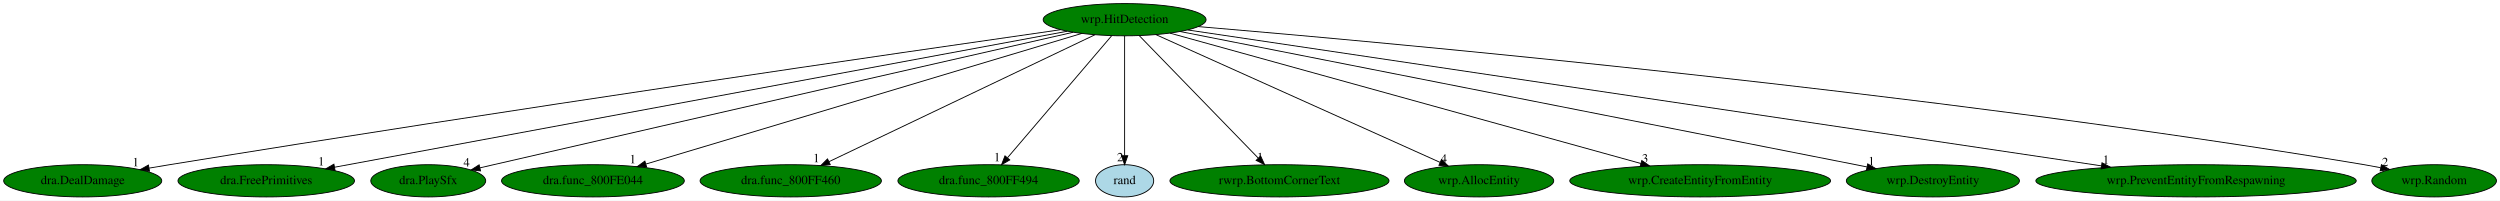
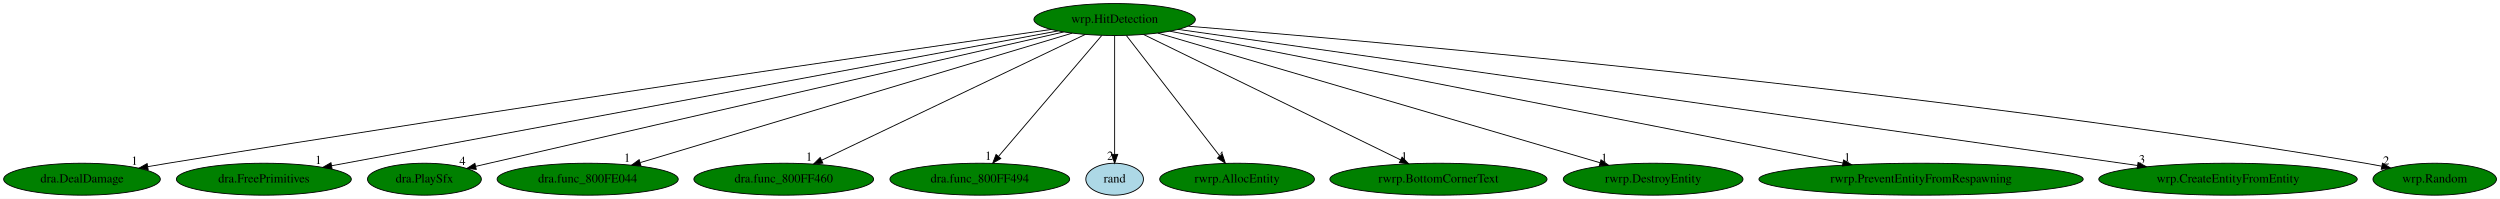
- <svg xmlns="http://www.w3.org/2000/svg" xmlns:xlink="http://www.w3.org/1999/xlink" width="2793pt" height="224pt" viewBox="0.00 0.00 2792.94 224.00">
+ <svg xmlns="http://www.w3.org/2000/svg" xmlns:xlink="http://www.w3.org/1999/xlink" width="2818pt" height="224pt" viewBox="0.00 0.00 2817.94 224.00">
  <g id="graph0" class="graph" transform="scale(1 1) rotate(0) translate(4 220)">
-     <polygon fill="white" stroke="transparent" points="-4,4 -4,-220 2788.94,-220 2788.94,4 -4,4" />
+     <polygon fill="white" stroke="transparent" points="-4,4 -4,-220 2813.94,-220 2813.94,4 -4,4" />
    <g id="node1" class="node">
      <ellipse fill="green" stroke="black" cx="1252.39" cy="-198" rx="90.98" ry="18" />
      <text text-anchor="middle" x="1252.39" y="-194.3" font-family="Times,serif" font-size="14.00">wrp.HitDetection</text>
    </g>
    <g id="node2" class="node">
      <g id="a_node2">
        <a xlink:href="dra.DealDamage.svg" xlink:title="dra.DealDamage">
          <ellipse fill="green" stroke="black" cx="88.39" cy="-18" rx="88.28" ry="18" />
          <text text-anchor="middle" x="88.39" y="-14.3" font-family="Times,serif" font-size="14.00">dra.DealDamage</text>
        </a>
      </g>
    </g>
    <g id="edge1" class="edge">
      <path fill="none" stroke="black" d="M1180.81,-186.8C1008.96,-162.17 559.58,-97.01 185.39,-36 178,-34.79 170.3,-33.5 162.61,-32.19" />
      <polygon fill="black" stroke="black" points="162.98,-28.71 152.53,-30.46 161.8,-35.6 162.98,-28.71" />
      <text text-anchor="middle" x="147.53" y="-34.26" font-family="Times,serif" font-size="14.00">1</text>
    </g>
    <g id="node3" class="node">
      <g id="a_node3">
        <a xlink:href="dra.FreePrimitives.svg" xlink:title="dra.FreePrimitives">
          <ellipse fill="green" stroke="black" cx="293.39" cy="-18" rx="98.58" ry="18" />
          <text text-anchor="middle" x="293.39" y="-14.3" font-family="Times,serif" font-size="14.00">dra.FreePrimitives</text>
        </a>
      </g>
    </g>
    <g id="edge2" class="edge">
      <path fill="none" stroke="black" d="M1188.35,-185.11C1017.86,-153.47 553.39,-67.26 369.67,-33.16" />
      <polygon fill="black" stroke="black" points="370.28,-29.71 359.81,-31.33 369.01,-36.59 370.28,-29.71" />
      <text text-anchor="middle" x="354.81" y="-35.13" font-family="Times,serif" font-size="14.00">1</text>
    </g>
    <g id="node4" class="node">
      <g id="a_node4">
        <a xlink:href="dra.PlaySfx.svg" xlink:title="dra.PlaySfx">
          <ellipse fill="green" stroke="black" cx="474.39" cy="-18" rx="64.19" ry="18" />
          <text text-anchor="middle" x="474.39" y="-14.3" font-family="Times,serif" font-size="14.00">dra.PlaySfx</text>
        </a>
      </g>
    </g>
    <g id="edge3" class="edge">
      <path fill="none" stroke="black" d="M1194.8,-183.94C1074.51,-156.63 787.78,-91.44 547.39,-36 542.45,-34.86 537.31,-33.67 532.17,-32.48" />
      <polygon fill="black" stroke="black" points="532.82,-29.04 522.29,-30.19 531.24,-35.86 532.82,-29.04" />
      <text text-anchor="middle" x="517.29" y="-33.99" font-family="Times,serif" font-size="14.00">4</text>
    </g>
    <g id="node5" class="node">
      <g id="a_node5">
        <a xlink:href="dra.func_800FE044.svg" xlink:title="dra.func_800FE044">
          <ellipse fill="green" stroke="black" cx="658.39" cy="-18" rx="102.08" ry="18" />
          <text text-anchor="middle" x="658.39" y="-14.3" font-family="Times,serif" font-size="14.00">dra.func_800FE044</text>
        </a>
      </g>
    </g>
    <g id="edge4" class="edge">
      <path fill="none" stroke="black" d="M1204.54,-182.66C1096.83,-150.38 835.58,-72.1 717.77,-36.79" />
      <polygon fill="black" stroke="black" points="718.42,-33.33 707.84,-33.82 716.41,-40.04 718.42,-33.33" />
      <text text-anchor="middle" x="702.84" y="-37.62" font-family="Times,serif" font-size="14.00">1</text>
    </g>
    <g id="node6" class="node">
      <g id="a_node6">
        <a xlink:href="dra.func_800FF460.svg" xlink:title="dra.func_800FF460">
          <ellipse fill="green" stroke="black" cx="879.39" cy="-18" rx="101.28" ry="18" />
          <text text-anchor="middle" x="879.39" y="-14.3" font-family="Times,serif" font-size="14.00">dra.func_800FF460</text>
        </a>
      </g>
    </g>
    <g id="edge5" class="edge">
      <path fill="none" stroke="black" d="M1219.29,-181.2C1151.58,-148.89 997.32,-75.28 922.15,-39.41" />
      <polygon fill="black" stroke="black" points="923.49,-36.16 912.96,-35.02 920.47,-42.48 923.49,-36.16" />
      <text text-anchor="middle" x="907.96" y="-38.82" font-family="Times,serif" font-size="14.00">1</text>
    </g>
    <g id="node7" class="node">
      <g id="a_node7">
        <a xlink:href="dra.func_800FF494.svg" xlink:title="dra.func_800FF494">
          <ellipse fill="green" stroke="black" cx="1100.39" cy="-18" rx="101.28" ry="18" />
          <text text-anchor="middle" x="1100.39" y="-14.3" font-family="Times,serif" font-size="14.00">dra.func_800FF494</text>
        </a>
      </g>
    </g>
    <g id="edge6" class="edge">
      <path fill="none" stroke="black" d="M1237.82,-179.93C1210.81,-148.3 1152.88,-80.46 1121.55,-43.78" />
      <polygon fill="black" stroke="black" points="1124.08,-41.35 1114.92,-36.02 1118.75,-45.89 1124.08,-41.35" />
      <text text-anchor="middle" x="1109.92" y="-39.82" font-family="Times,serif" font-size="14.00">1</text>
    </g>
    <g id="node8" class="node">
      <g id="a_node8">
        <a xlink:href="rand.svg" xlink:title="rand">
          <ellipse fill="lightblue" stroke="black" cx="1252.39" cy="-18" rx="32.49" ry="18" />
          <text text-anchor="middle" x="1252.39" y="-14.3" font-family="Times,serif" font-size="14.00">rand</text>
        </a>
      </g>
    </g>
    <g id="edge7" class="edge">
      <path fill="none" stroke="black" d="M1252.39,-179.93C1252.39,-148.97 1252.39,-83.3 1252.39,-46.13" />
      <polygon fill="black" stroke="black" points="1255.89,-46.02 1252.39,-36.02 1248.89,-46.02 1255.89,-46.02" />
      <text text-anchor="middle" x="1247.39" y="-39.82" font-family="Times,serif" font-size="14.00">2</text>
    </g>
    <g id="node9" class="node">
      <g id="a_node9">
-         <a xlink:href="rwrp.BottomCornerText.svg" xlink:title="rwrp.BottomCornerText">
-           <ellipse fill="green" stroke="black" cx="1425.39" cy="-18" rx="122.38" ry="18" />
-           <text text-anchor="middle" x="1425.39" y="-14.3" font-family="Times,serif" font-size="14.00">rwrp.BottomCornerText</text>
+         <a xlink:href="rwrp.AllocEntity.svg" xlink:title="rwrp.AllocEntity">
+           <ellipse fill="green" stroke="black" cx="1390.39" cy="-18" rx="87.18" ry="18" />
+           <text text-anchor="middle" x="1390.39" y="-14.3" font-family="Times,serif" font-size="14.00">rwrp.AllocEntity</text>
        </a>
      </g>
    </g>
    <g id="edge8" class="edge">
-       <path fill="none" stroke="black" d="M1268.67,-180.25C1299.37,-148.66 1365.96,-80.15 1401.66,-43.42" />
-       <polygon fill="black" stroke="black" points="1404.32,-45.7 1408.78,-36.09 1399.3,-40.82 1404.32,-45.7" />
-       <text text-anchor="middle" x="1403.78" y="-39.89" font-family="Times,serif" font-size="14.00">1</text>
+       <path fill="none" stroke="black" d="M1265.62,-179.93C1290.04,-148.43 1342.3,-81.03 1370.82,-44.24" />
+       <polygon fill="black" stroke="black" points="1373.84,-46.06 1377.2,-36.02 1368.31,-41.77 1373.84,-46.06" />
+       <text text-anchor="middle" x="1372.2" y="-39.82" font-family="Times,serif" font-size="14.00">4</text>
    </g>
    <g id="node10" class="node">
      <g id="a_node10">
-         <a xlink:href="wrp.AllocEntity.svg" xlink:title="wrp.AllocEntity">
-           <ellipse fill="green" stroke="black" cx="1648.39" cy="-18" rx="83.39" ry="18" />
-           <text text-anchor="middle" x="1648.39" y="-14.3" font-family="Times,serif" font-size="14.00">wrp.AllocEntity</text>
+         <a xlink:href="rwrp.BottomCornerText.svg" xlink:title="rwrp.BottomCornerText">
+           <ellipse fill="green" stroke="black" cx="1617.39" cy="-18" rx="122.38" ry="18" />
+           <text text-anchor="middle" x="1617.39" y="-14.3" font-family="Times,serif" font-size="14.00">rwrp.BottomCornerText</text>
        </a>
      </g>
    </g>
    <g id="edge9" class="edge">
-       <path fill="none" stroke="black" d="M1287.19,-181.36C1359.46,-148.87 1525.68,-74.16 1604.88,-38.56" />
-       <polygon fill="black" stroke="black" points="1606.41,-41.71 1614.1,-34.41 1603.54,-35.32 1606.41,-41.71" />
-       <text text-anchor="middle" x="1609.1" y="-38.21" font-family="Times,serif" font-size="14.00">4</text>
+       <path fill="none" stroke="black" d="M1285.1,-181.05C1351.3,-148.76 1501.1,-75.71 1574.8,-39.77" />
+       <polygon fill="black" stroke="black" points="1576.38,-42.9 1583.83,-35.37 1573.31,-36.6 1576.38,-42.9" />
+       <text text-anchor="middle" x="1578.83" y="-39.17" font-family="Times,serif" font-size="14.00">1</text>
    </g>
    <g id="node11" class="node">
      <g id="a_node11">
-         <a xlink:href="wrp.CreateEntityFromEntity.svg" xlink:title="wrp.CreateEntityFromEntity">
-           <ellipse fill="green" stroke="black" cx="1895.39" cy="-18" rx="145.67" ry="18" />
-           <text text-anchor="middle" x="1895.39" y="-14.3" font-family="Times,serif" font-size="14.00">wrp.CreateEntityFromEntity</text>
+         <a xlink:href="rwrp.DestroyEntity.svg" xlink:title="rwrp.DestroyEntity">
+           <ellipse fill="green" stroke="black" cx="1859.39" cy="-18" rx="101.28" ry="18" />
+           <text text-anchor="middle" x="1859.39" y="-14.3" font-family="Times,serif" font-size="14.00">rwrp.DestroyEntity</text>
        </a>
      </g>
    </g>
    <g id="edge10" class="edge">
-       <path fill="none" stroke="black" d="M1303.12,-182.96C1418.43,-151.04 1700.24,-73.02 1829.11,-37.35" />
-       <polygon fill="black" stroke="black" points="1830.16,-40.69 1838.87,-34.65 1828.3,-33.94 1830.16,-40.69" />
-       <text text-anchor="middle" x="1833.87" y="-38.45" font-family="Times,serif" font-size="14.00">3</text>
+       <path fill="none" stroke="black" d="M1301.04,-182.73C1411.18,-150.44 1679.34,-71.8 1799.46,-36.57" />
+       <polygon fill="black" stroke="black" points="1800.63,-39.88 1809.24,-33.71 1798.66,-33.16 1800.63,-39.88" />
+       <text text-anchor="middle" x="1804.24" y="-37.51" font-family="Times,serif" font-size="14.00">1</text>
    </g>
    <g id="node12" class="node">
      <g id="a_node12">
-         <a xlink:href="wrp.DestroyEntity.svg" xlink:title="wrp.DestroyEntity">
-           <ellipse fill="green" stroke="black" cx="2155.39" cy="-18" rx="96.68" ry="18" />
-           <text text-anchor="middle" x="2155.39" y="-14.3" font-family="Times,serif" font-size="14.00">wrp.DestroyEntity</text>
+         <a xlink:href="rwrp.PreventEntityFromRespawning.svg" xlink:title="rwrp.PreventEntityFromRespawning">
+           <ellipse fill="green" stroke="black" cx="2161.39" cy="-18" rx="182.77" ry="18" />
+           <text text-anchor="middle" x="2161.39" y="-14.3" font-family="Times,serif" font-size="14.00">rwrp.PreventEntityFromRespawning</text>
        </a>
      </g>
    </g>
    <g id="edge11" class="edge">
-       <path fill="none" stroke="black" d="M1314.46,-184.77C1475.81,-152.96 1907.94,-67.78 2081.62,-33.54" />
-       <polygon fill="black" stroke="black" points="2082.55,-36.93 2091.69,-31.56 2081.2,-30.06 2082.55,-36.93" />
-       <text text-anchor="middle" x="2086.69" y="-35.36" font-family="Times,serif" font-size="14.00">1</text>
+       <path fill="none" stroke="black" d="M1314.51,-184.84C1472.55,-153.89 1890.28,-72.09 2073.34,-36.24" />
+       <polygon fill="black" stroke="black" points="2074.06,-39.67 2083.2,-34.31 2072.72,-32.8 2074.06,-39.67" />
+       <text text-anchor="middle" x="2078.2" y="-38.11" font-family="Times,serif" font-size="14.00">1</text>
    </g>
    <g id="node13" class="node">
      <g id="a_node13">
-         <a xlink:href="wrp.PreventEntityFromRespawning.svg" xlink:title="wrp.PreventEntityFromRespawning">
-           <ellipse fill="green" stroke="black" cx="2449.39" cy="-18" rx="178.97" ry="18" />
-           <text text-anchor="middle" x="2449.39" y="-14.3" font-family="Times,serif" font-size="14.00">wrp.PreventEntityFromRespawning</text>
+         <a xlink:href="wrp.CreateEntityFromEntity.svg" xlink:title="wrp.CreateEntityFromEntity">
+           <ellipse fill="green" stroke="black" cx="2507.39" cy="-18" rx="145.67" ry="18" />
+           <text text-anchor="middle" x="2507.39" y="-14.3" font-family="Times,serif" font-size="14.00">wrp.CreateEntityFromEntity</text>
        </a>
      </g>
    </g>
    <g id="edge12" class="edge">
-       <path fill="none" stroke="black" d="M1322.8,-186.53C1524.25,-156.57 2103.81,-70.39 2343.59,-34.73" />
-       <polygon fill="black" stroke="black" points="2344.33,-38.16 2353.71,-33.23 2343.3,-31.24 2344.33,-38.16" />
-       <text text-anchor="middle" x="2348.71" y="-37.03" font-family="Times,serif" font-size="14.00">1</text>
+       <path fill="none" stroke="black" d="M1323.92,-186.86C1535.49,-156.85 2158.84,-68.44 2405.37,-33.47" />
+       <polygon fill="black" stroke="black" points="2405.99,-36.92 2415.4,-32.05 2405.01,-29.99 2405.99,-36.92" />
+       <text text-anchor="middle" x="2410.4" y="-35.85" font-family="Times,serif" font-size="14.00">3</text>
    </g>
    <g id="node14" class="node">
      <g id="a_node14">
        <a xlink:href="wrp.Random.svg" xlink:title="wrp.Random">
-           <ellipse fill="green" stroke="black" cx="2715.39" cy="-18" rx="69.59" ry="18" />
-           <text text-anchor="middle" x="2715.39" y="-14.3" font-family="Times,serif" font-size="14.00">wrp.Random</text>
+           <ellipse fill="green" stroke="black" cx="2740.39" cy="-18" rx="69.59" ry="18" />
+           <text text-anchor="middle" x="2740.39" y="-14.3" font-family="Times,serif" font-size="14.00">wrp.Random</text>
        </a>
      </g>
    </g>
    <g id="edge13" class="edge">
-       <path fill="none" stroke="black" d="M1334.75,-190.29C1549.88,-172.14 2146.11,-117.89 2637.39,-36 2643.26,-35.02 2649.35,-33.89 2655.43,-32.69" />
-       <polygon fill="black" stroke="black" points="2656.5,-36.05 2665.6,-30.62 2655.1,-29.19 2656.5,-36.05" />
-       <text text-anchor="middle" x="2660.6" y="-34.42" font-family="Times,serif" font-size="14.00">2</text>
+       <path fill="none" stroke="black" d="M1335.44,-190.47C1553.79,-172.65 2161.67,-118.94 2662.39,-36 2668.26,-35.03 2674.35,-33.9 2680.43,-32.71" />
+       <polygon fill="black" stroke="black" points="2681.5,-36.06 2690.6,-30.64 2680.11,-29.2 2681.5,-36.06" />
+       <text text-anchor="middle" x="2685.6" y="-34.44" font-family="Times,serif" font-size="14.00">2</text>
    </g>
  </g>
</svg>
